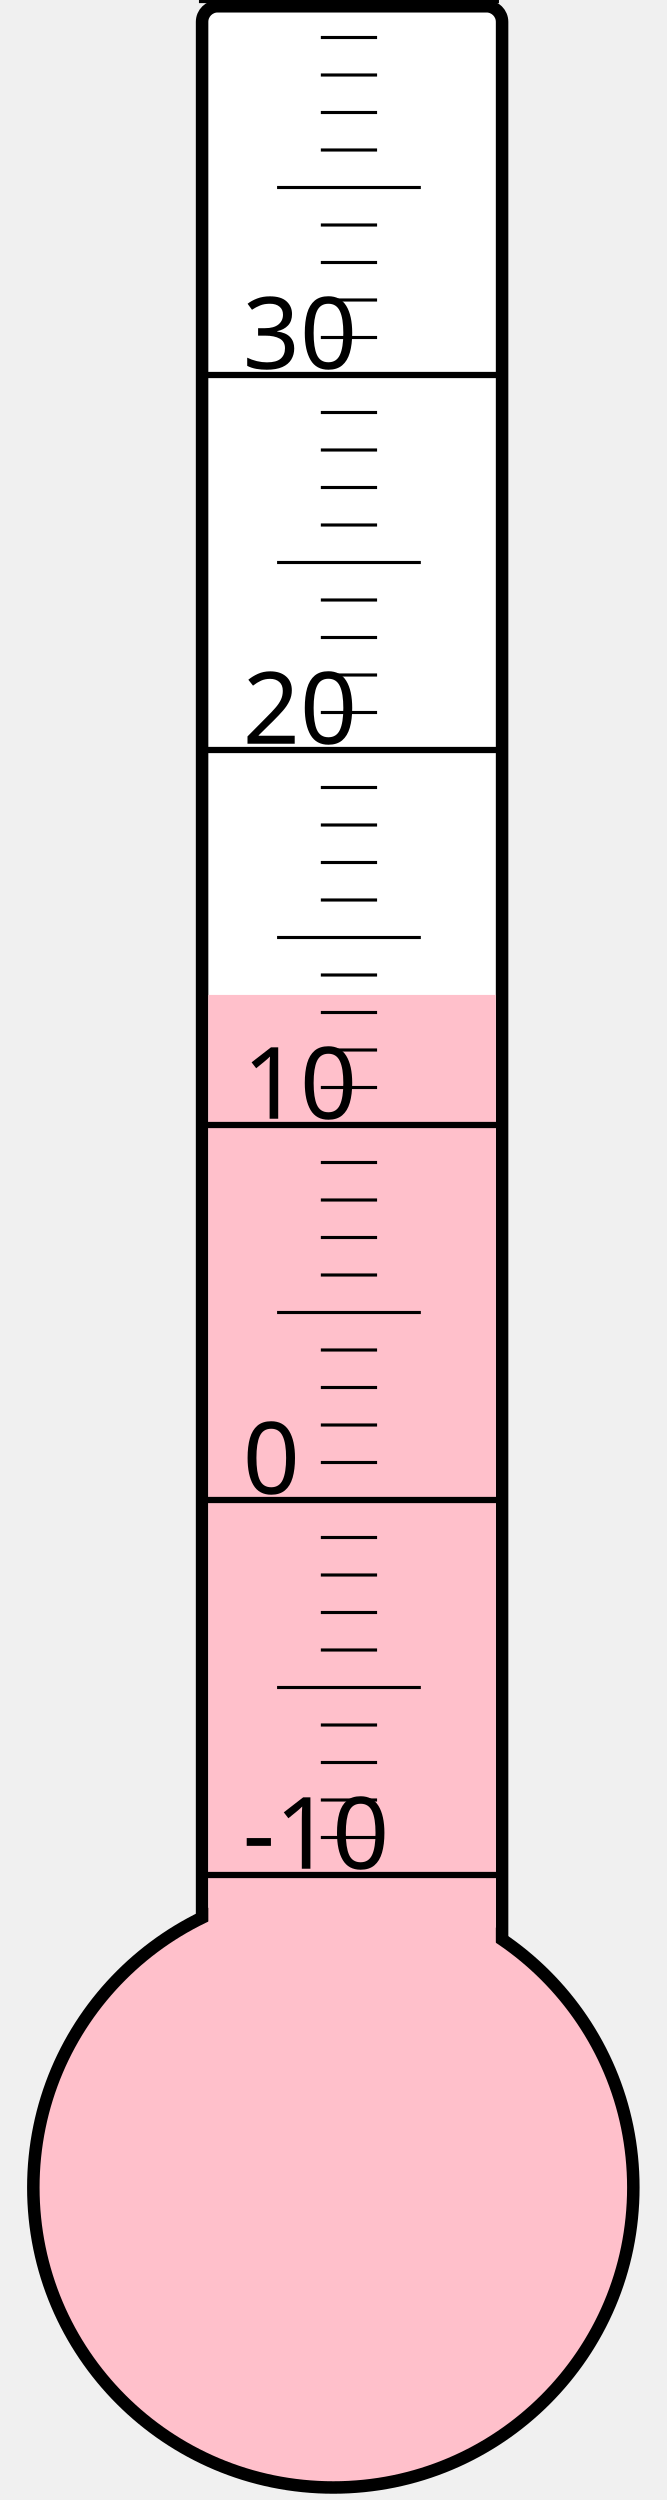
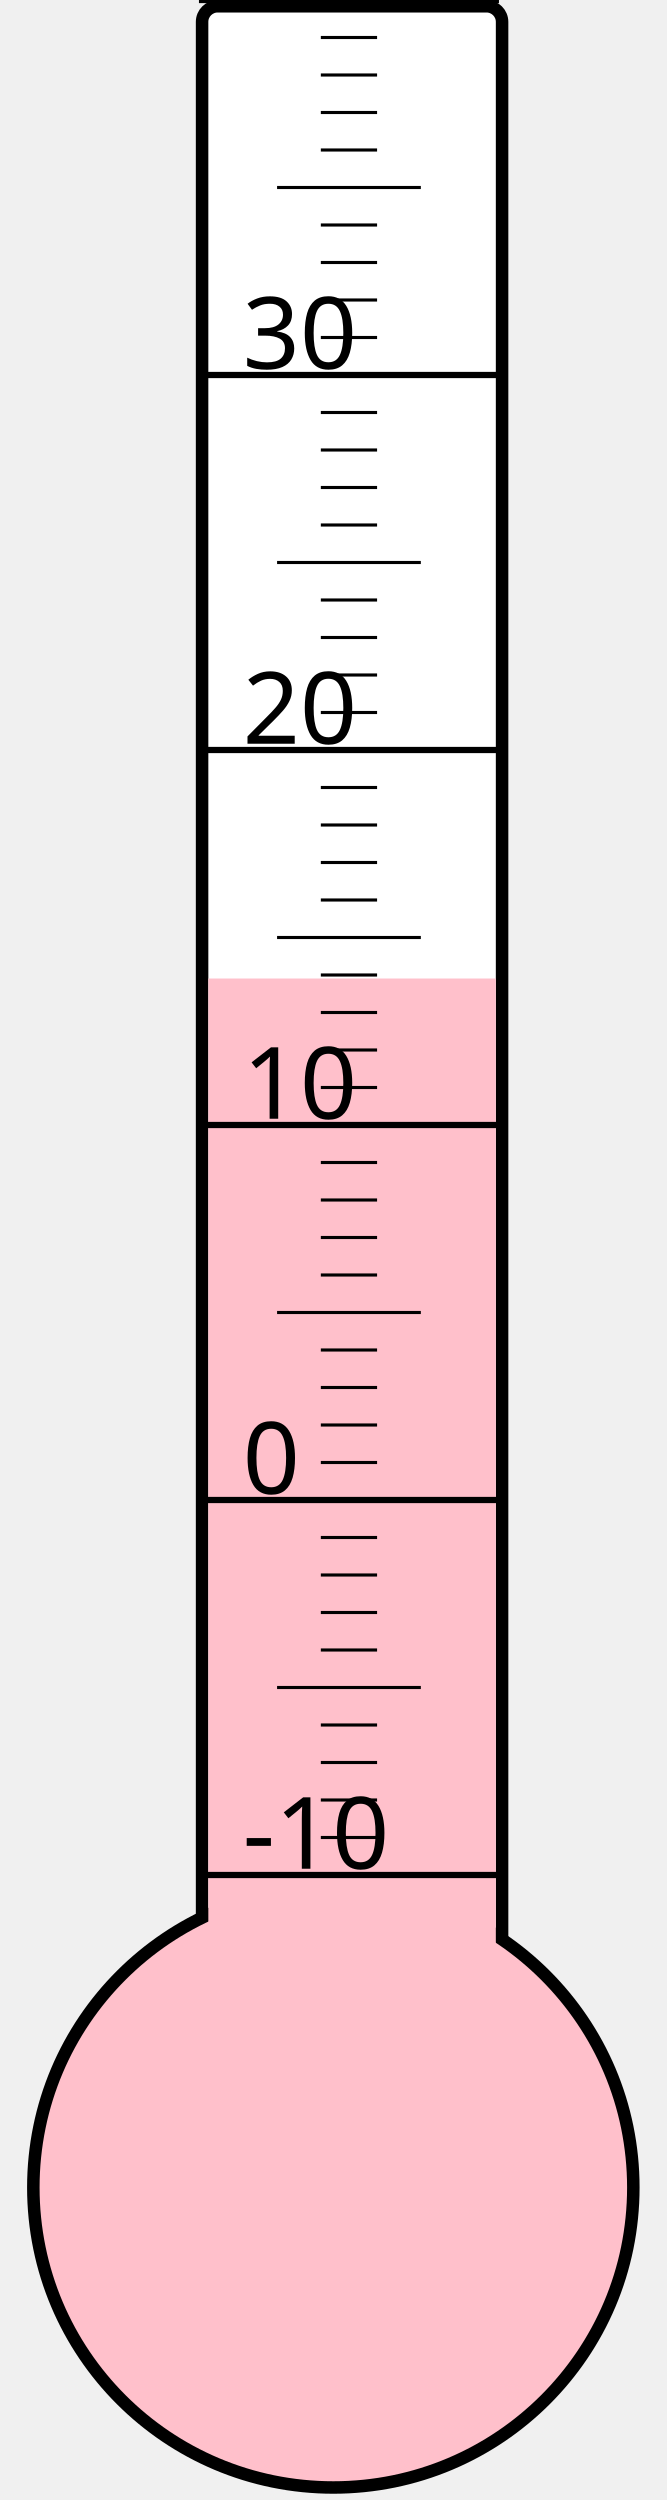
<svg xmlns="http://www.w3.org/2000/svg" width="40px" height="150px" viewBox="0 0 200 800">
  <rect width="200" height="800" x="0" y="0" style="fill: #ffffeb; fill-opacity: 0;" />
  <rect width="96" height="680" x="58" y="2" rx="5" ry="5" style="fill: white; fill-opacity: 1; stroke: black; stroke-width: 4;" />
  <circle cx="100" cy="700" r="96" style="fill: pink; stroke: black; stroke-width: 4;" />
-   <rect width="92" height="381.625" x="60" y="318.375" style="fill: pink; fill-opacity: 1; stroke-width: 0;" />
+   <rect width="92" height="386.875" x="60" y="313.125" style="fill: pink; fill-opacity: 1; stroke-width: 0;" />
  <text x="71" y="598" style="font-family: sans-serif; font-size: 24pt;">-10</text>
  <text x="71" y="478" style="font-family: sans-serif; font-size: 24pt;">0</text>
  <text x="71" y="358" style="font-family: sans-serif; font-size: 24pt;">10</text>
  <text x="71" y="238" style="font-family: sans-serif; font-size: 24pt;">20</text>
  <text x="71" y="118" style="font-family: sans-serif; font-size: 24pt;">30</text>
  <g style="stroke: black;">
    <line x1="57" y1="600" x2="153" y2="600" style="stroke-width: 2;" />
    <line x1="96" y1="588" x2="114" y2="588" style="stroke-width: 1;" />
    <line x1="96" y1="576" x2="114" y2="576" style="stroke-width: 1;" />
    <line x1="96" y1="564" x2="114" y2="564" style="stroke-width: 1;" />
    <line x1="96" y1="552" x2="114" y2="552" style="stroke-width: 1;" />
    <line x1="82" y1="540" x2="128" y2="540" style="stroke-width: 1;" />
    <line x1="96" y1="528" x2="114" y2="528" style="stroke-width: 1;" />
    <line x1="96" y1="516" x2="114" y2="516" style="stroke-width: 1;" />
    <line x1="96" y1="504" x2="114" y2="504" style="stroke-width: 1;" />
    <line x1="96" y1="492" x2="114" y2="492" style="stroke-width: 1;" />
    <line x1="57" y1="480" x2="153" y2="480" style="stroke-width: 2;" />
    <line x1="96" y1="468" x2="114" y2="468" style="stroke-width: 1;" />
    <line x1="96" y1="456" x2="114" y2="456" style="stroke-width: 1;" />
    <line x1="96" y1="444" x2="114" y2="444" style="stroke-width: 1;" />
    <line x1="96" y1="432" x2="114" y2="432" style="stroke-width: 1;" />
    <line x1="82" y1="420" x2="128" y2="420" style="stroke-width: 1;" />
    <line x1="96" y1="408" x2="114" y2="408" style="stroke-width: 1;" />
    <line x1="96" y1="396" x2="114" y2="396" style="stroke-width: 1;" />
    <line x1="96" y1="384" x2="114" y2="384" style="stroke-width: 1;" />
    <line x1="96" y1="372" x2="114" y2="372" style="stroke-width: 1;" />
    <line x1="57" y1="360" x2="153" y2="360" style="stroke-width: 2;" />
    <line x1="96" y1="348" x2="114" y2="348" style="stroke-width: 1;" />
    <line x1="96" y1="336" x2="114" y2="336" style="stroke-width: 1;" />
    <line x1="96" y1="324" x2="114" y2="324" style="stroke-width: 1;" />
    <line x1="96" y1="312" x2="114" y2="312" style="stroke-width: 1;" />
    <line x1="82" y1="300" x2="128" y2="300" style="stroke-width: 1;" />
    <line x1="96" y1="288" x2="114" y2="288" style="stroke-width: 1;" />
    <line x1="96" y1="276" x2="114" y2="276" style="stroke-width: 1;" />
    <line x1="96" y1="264" x2="114" y2="264" style="stroke-width: 1;" />
    <line x1="96" y1="252" x2="114" y2="252" style="stroke-width: 1;" />
    <line x1="57" y1="240" x2="153" y2="240" style="stroke-width: 2;" />
    <line x1="96" y1="228" x2="114" y2="228" style="stroke-width: 1;" />
    <line x1="96" y1="216" x2="114" y2="216" style="stroke-width: 1;" />
    <line x1="96" y1="204" x2="114" y2="204" style="stroke-width: 1;" />
    <line x1="96" y1="192" x2="114" y2="192" style="stroke-width: 1;" />
    <line x1="82" y1="180" x2="128" y2="180" style="stroke-width: 1;" />
    <line x1="96" y1="168" x2="114" y2="168" style="stroke-width: 1;" />
    <line x1="96" y1="156" x2="114" y2="156" style="stroke-width: 1;" />
    <line x1="96" y1="144" x2="114" y2="144" style="stroke-width: 1;" />
    <line x1="96" y1="132" x2="114" y2="132" style="stroke-width: 1;" />
    <line x1="57" y1="120" x2="153" y2="120" style="stroke-width: 2;" />
    <line x1="96" y1="108" x2="114" y2="108" style="stroke-width: 1;" />
    <line x1="96" y1="96" x2="114" y2="96" style="stroke-width: 1;" />
    <line x1="96" y1="84" x2="114" y2="84" style="stroke-width: 1;" />
    <line x1="96" y1="72" x2="114" y2="72" style="stroke-width: 1;" />
    <line x1="82" y1="60" x2="128" y2="60" style="stroke-width: 1;" />
    <line x1="96" y1="48" x2="114" y2="48" style="stroke-width: 1;" />
    <line x1="96" y1="36" x2="114" y2="36" style="stroke-width: 1;" />
    <line x1="96" y1="24" x2="114" y2="24" style="stroke-width: 1;" />
    <line x1="96" y1="12" x2="114" y2="12" style="stroke-width: 1;" />
    <line x1="57" y1="0" x2="153" y2="0" style="stroke-width: 2;" />
  </g>
</svg>
